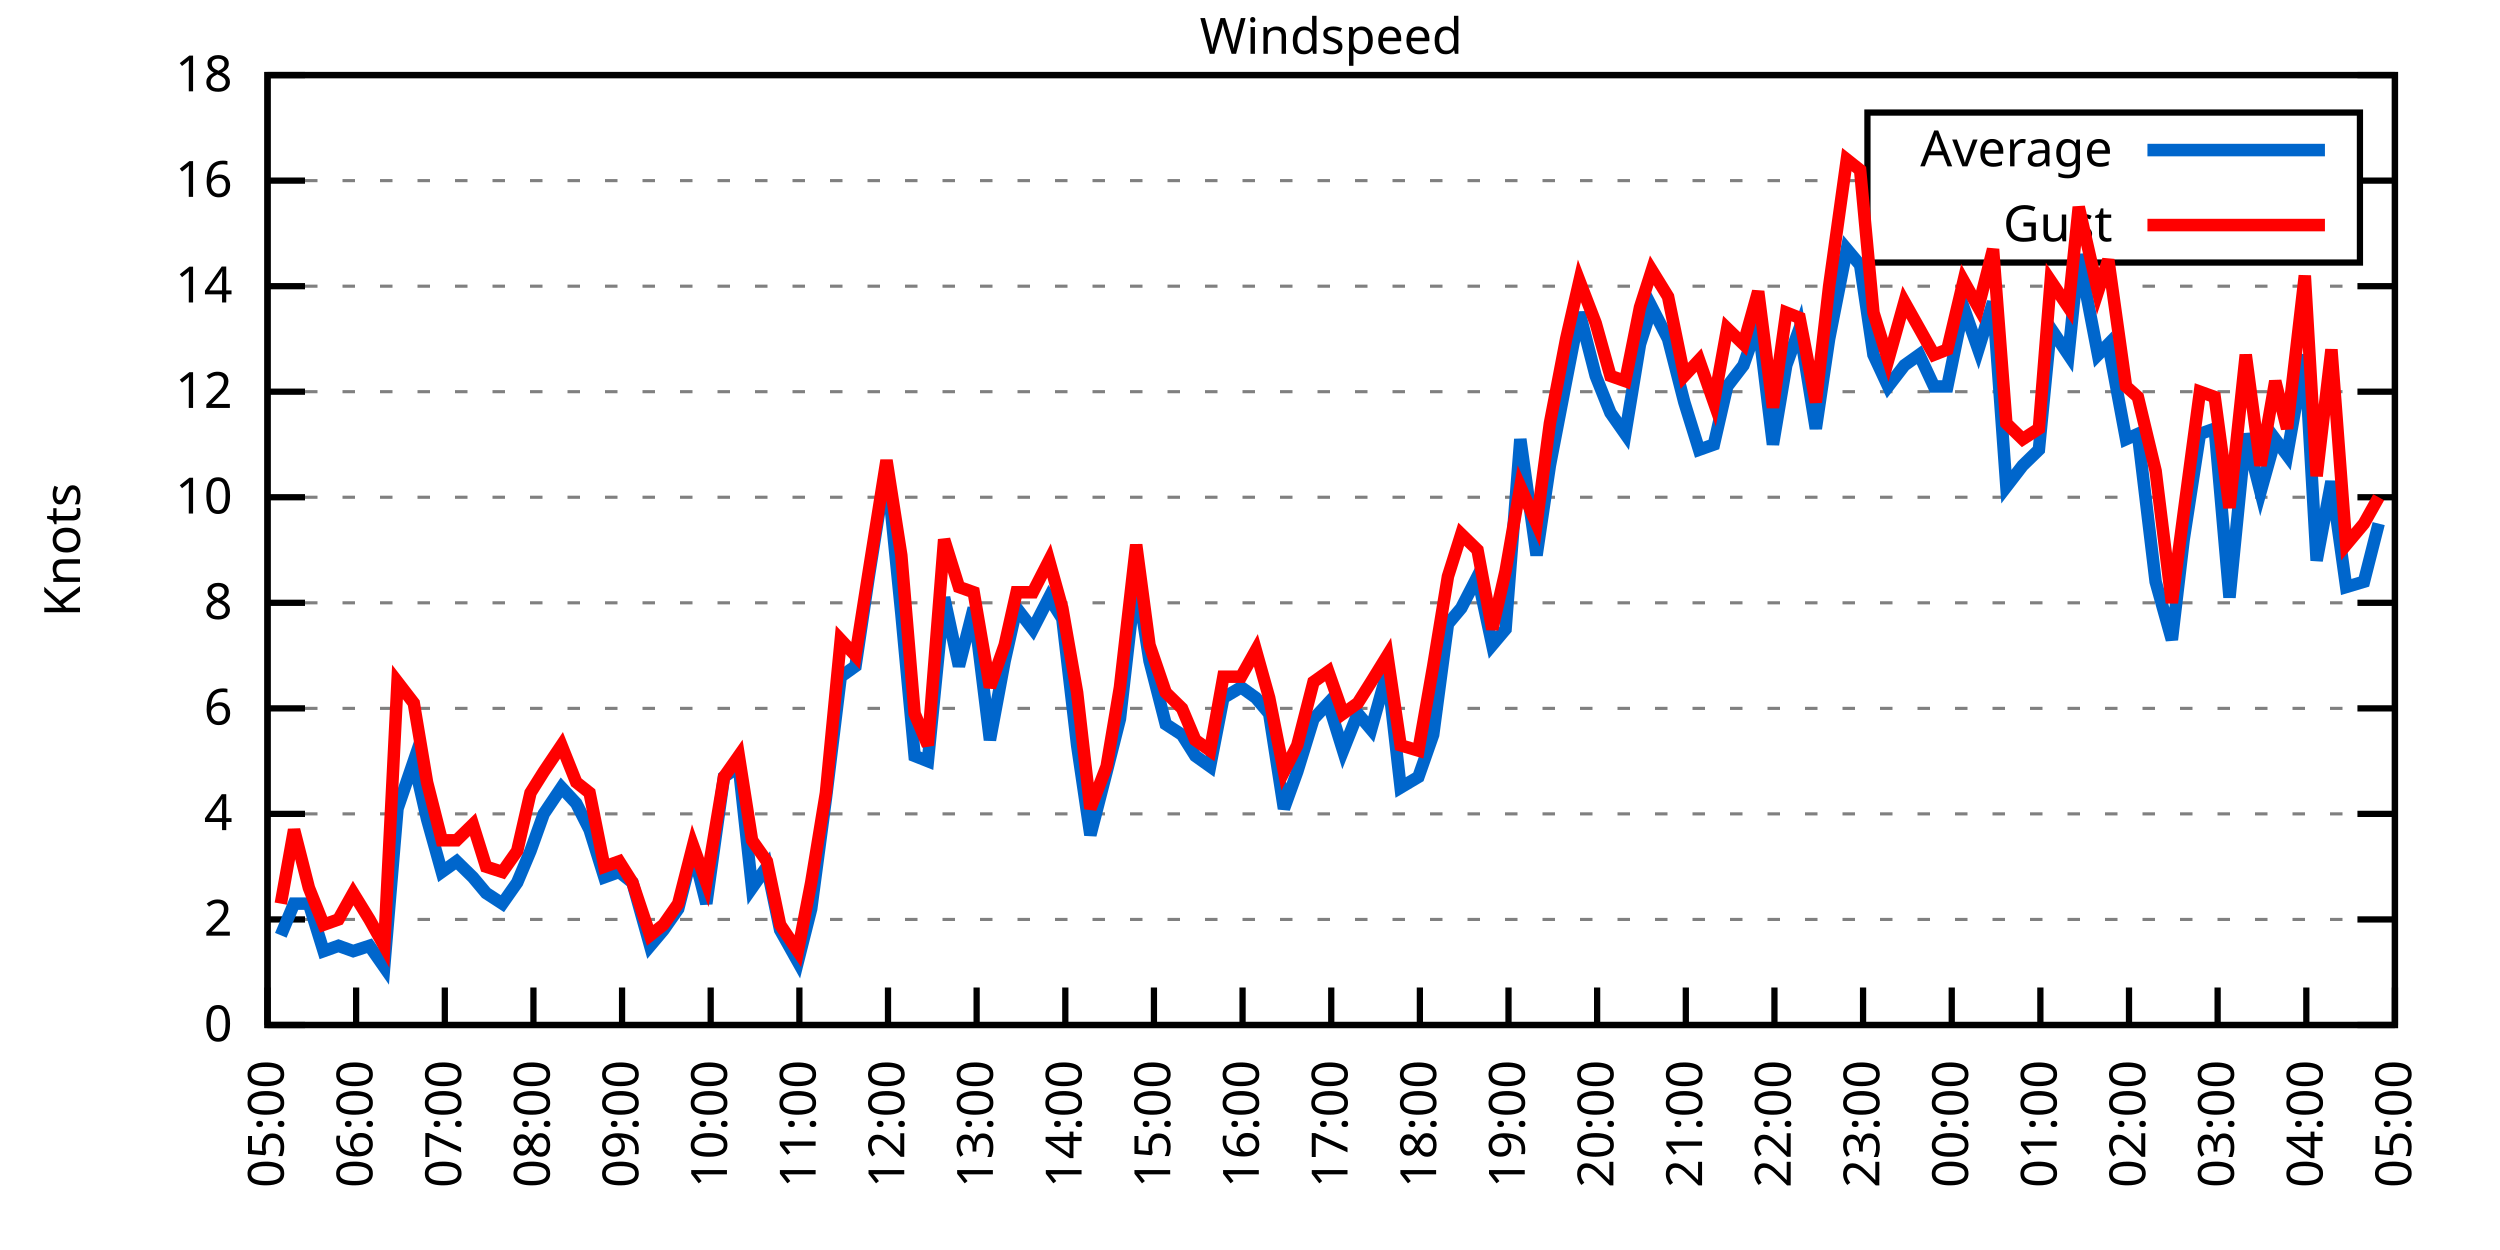
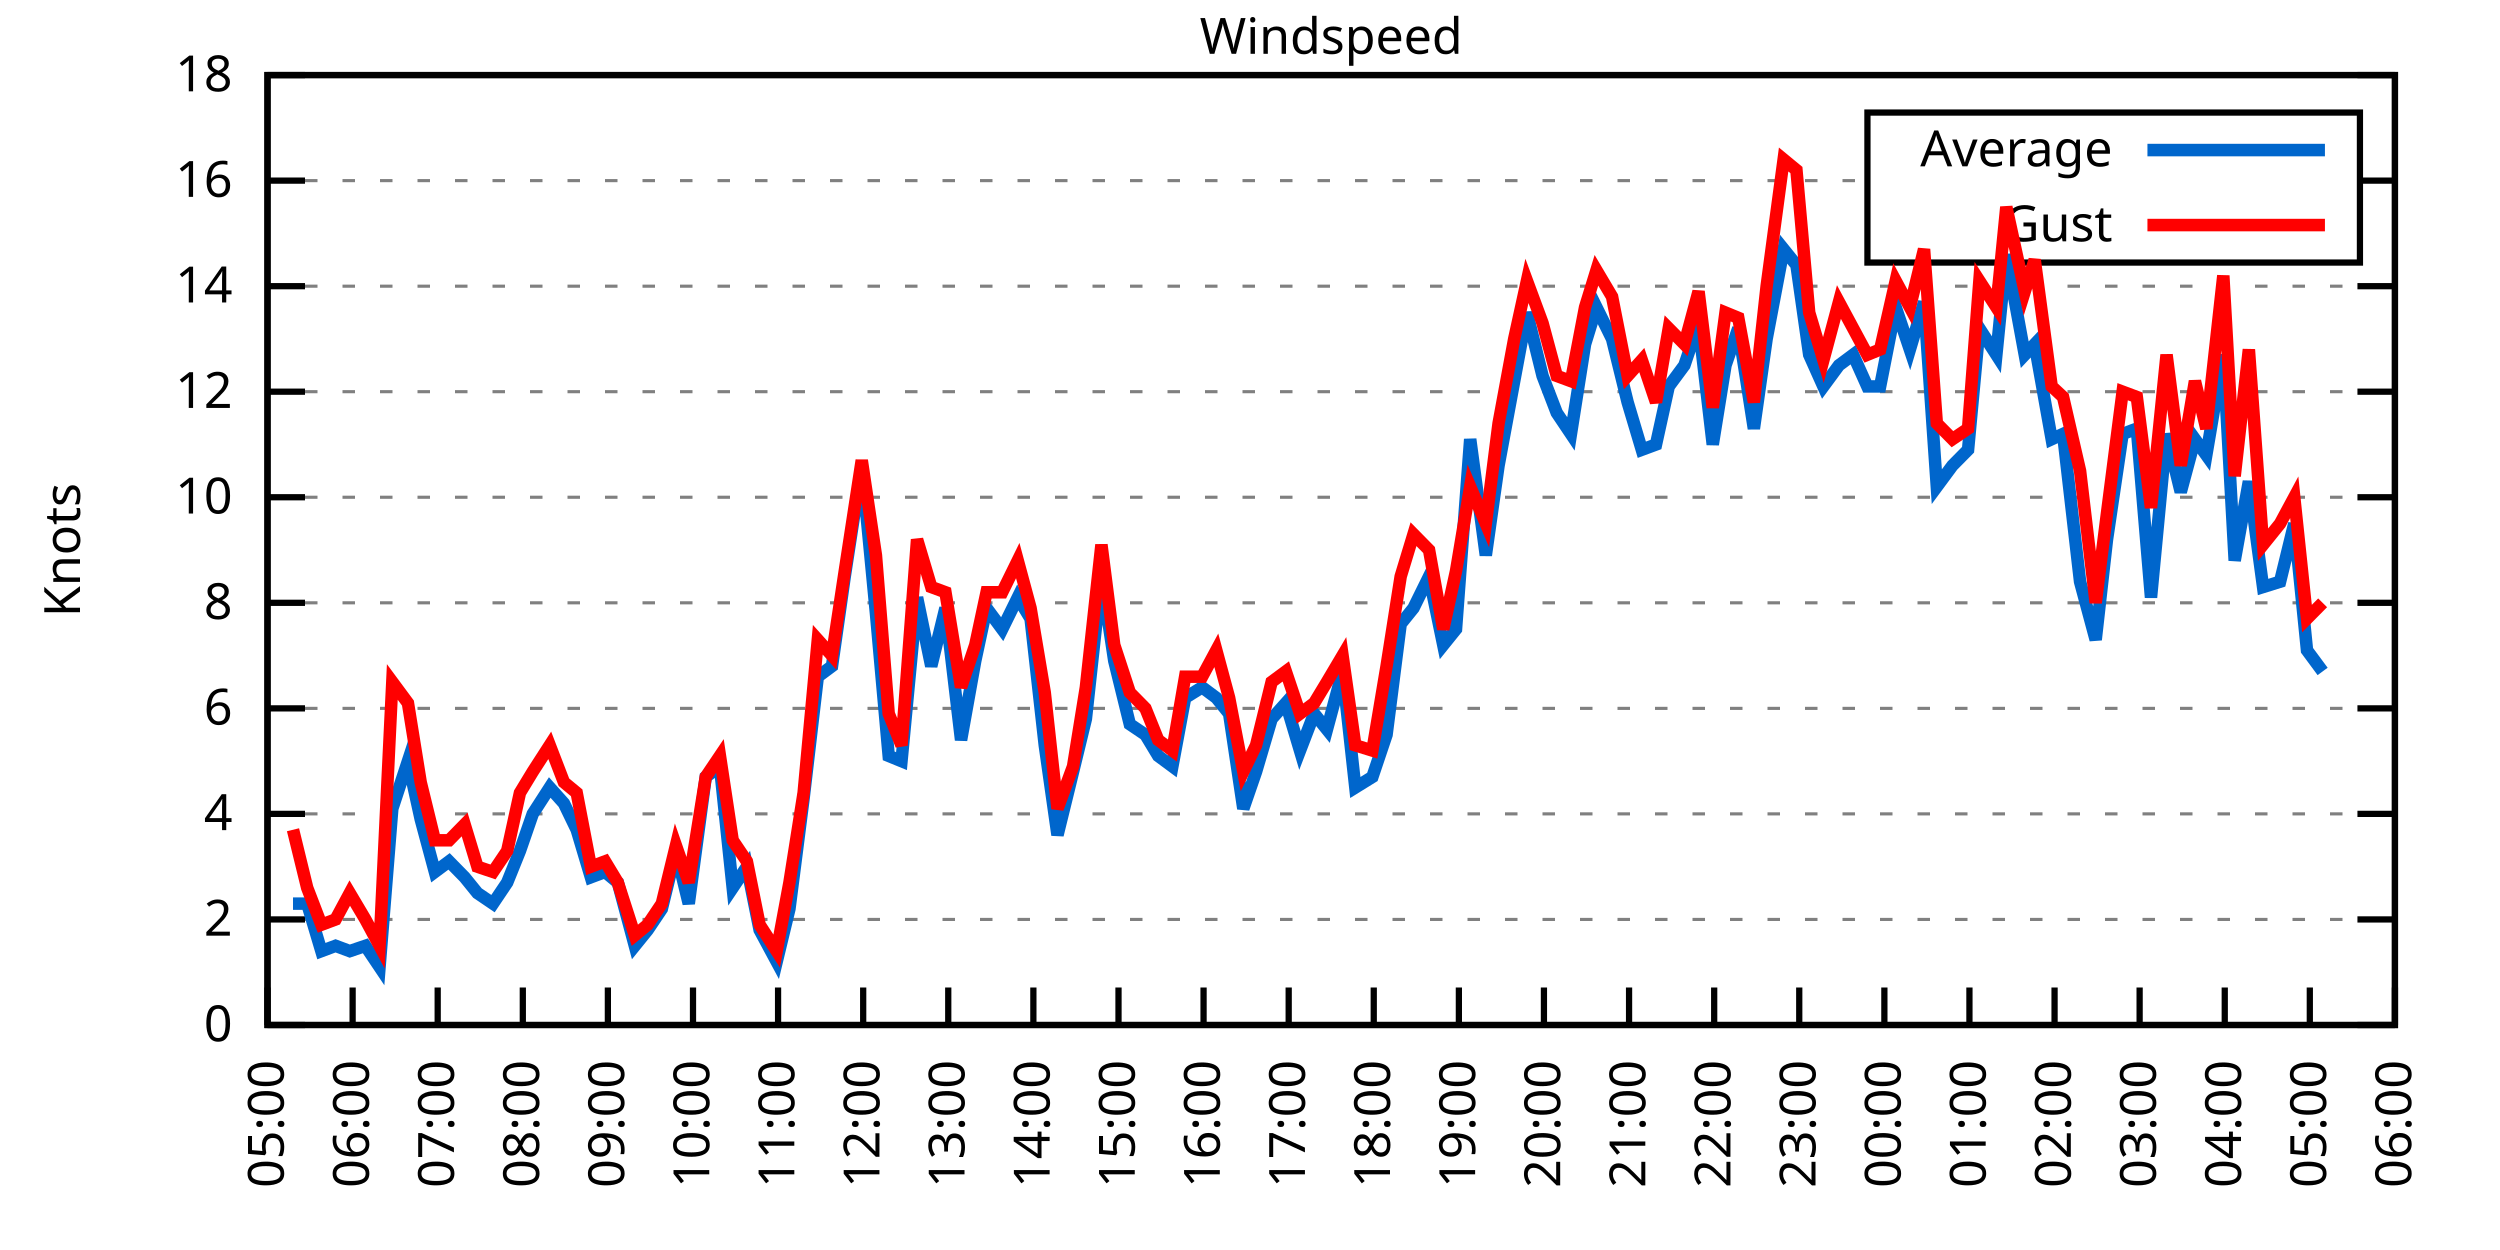
<svg xmlns="http://www.w3.org/2000/svg" xmlns:xlink="http://www.w3.org/1999/xlink" width="400" height="200" viewBox="0 0 400 200">
  <g id="gnuplot_canvas">
    <rect x="0" y="0" width="400" height="200" fill="none" />
    <defs>
      <circle id="gpDot" r="0.5" stroke-width="0.5" stroke="currentColor" />
      <path id="gpPt0" stroke-width="0.333" stroke="currentColor" d="M-1,0 h2 M0,-1 v2" />
      <path id="gpPt1" stroke-width="0.333" stroke="currentColor" d="M-1,-1 L1,1 M1,-1 L-1,1" />
      <path id="gpPt2" stroke-width="0.333" stroke="currentColor" d="M-1,0 L1,0 M0,-1 L0,1 M-1,-1 L1,1 M-1,1 L1,-1" />
      <rect id="gpPt3" stroke-width="0.333" stroke="currentColor" x="-1" y="-1" width="2" height="2" />
      <rect id="gpPt4" stroke-width="0.333" stroke="currentColor" fill="currentColor" x="-1" y="-1" width="2" height="2" />
      <circle id="gpPt5" stroke-width="0.333" stroke="currentColor" cx="0" cy="0" r="1" />
      <use xlink:href="#gpPt5" id="gpPt6" fill="currentColor" stroke="none" />
      <path id="gpPt7" stroke-width="0.333" stroke="currentColor" d="M0,-1.33 L-1.33,0.67 L1.33,0.67 z" />
      <use xlink:href="#gpPt7" id="gpPt8" fill="currentColor" stroke="none" />
      <use xlink:href="#gpPt7" id="gpPt9" stroke="currentColor" transform="rotate(180)" />
      <use xlink:href="#gpPt9" id="gpPt10" fill="currentColor" stroke="none" />
      <use xlink:href="#gpPt3" id="gpPt11" stroke="currentColor" transform="rotate(45)" />
      <use xlink:href="#gpPt11" id="gpPt12" fill="currentColor" stroke="none" />
      <path id="gpPt13" stroke-width="0.333" stroke="currentColor" d="M0,1.330 L1.265,0.411 L0.782,-1.067 L-0.782,-1.076 L-1.265,0.411 z" />
      <use xlink:href="#gpPt13" id="gpPt14" fill="currentColor" stroke="none" />
      <filter id="textbox" filterUnits="objectBoundingBox" x="0" y="0" height="1" width="1">
        <feFlood flood-color="white" flood-opacity="1" result="bgnd" />
        <feComposite in="SourceGraphic" in2="bgnd" operator="atop" />
      </filter>
      <filter id="greybox" filterUnits="objectBoundingBox" x="0" y="0" height="1" width="1">
        <feFlood flood-color="lightgrey" flood-opacity="1" result="grey" />
        <feComposite in="SourceGraphic" in2="grey" operator="atop" />
      </filter>
    </defs>
    <g fill="none" color="white" stroke="currentColor" stroke-width="1.00" stroke-linecap="butt" stroke-linejoin="miter">
</g>
    <g fill="none" color="black" stroke="currentColor" stroke-width="1.00" stroke-linecap="butt" stroke-linejoin="miter">
      <g stroke="none" shape-rendering="crispEdges">
        <polygon fill="rgb(255, 255, 255)" points="42.80,164.00 383.18,164.00 383.18,12.02 42.80,12.02 " />
      </g>
    </g>
    <g fill="none" color="black" stroke="currentColor" stroke-width="1.00" stroke-linecap="butt" stroke-linejoin="miter">
</g>
    <g fill="none" color="black" stroke="black" stroke-width="0.50" stroke-linecap="butt" stroke-linejoin="miter">
</g>
    <g fill="none" color="gray" stroke="currentColor" stroke-width="0.50" stroke-linecap="butt" stroke-linejoin="miter">
      <path stroke="gray" stroke-dasharray="2,4" class="gridline" d="M42.80,164.00 L383.19,164.00  " />
    </g>
    <g fill="none" color="gray" stroke="gray" stroke-width="1.00" stroke-linecap="butt" stroke-linejoin="miter">
</g>
    <g fill="none" color="black" stroke="currentColor" stroke-width="1.00" stroke-linecap="butt" stroke-linejoin="miter">
      <path stroke="black" d="M42.80,164.00 L48.80,164.00 M383.19,164.00 L377.19,164.00  " />
      <g transform="translate(37.20,166.60)" stroke="none" fill="black" font-family="Sans" font-size="8.00" text-anchor="end">
        <text>
          <tspan font-family="Sans"> 0</tspan>
        </text>
      </g>
    </g>
    <g fill="none" color="black" stroke="currentColor" stroke-width="1.00" stroke-linecap="butt" stroke-linejoin="miter">
</g>
    <g fill="none" color="black" stroke="black" stroke-width="0.50" stroke-linecap="butt" stroke-linejoin="miter">
</g>
    <g fill="none" color="gray" stroke="currentColor" stroke-width="0.50" stroke-linecap="butt" stroke-linejoin="miter">
      <path stroke="gray" stroke-dasharray="2,4" class="gridline" d="M42.80,147.11 L383.19,147.11  " />
    </g>
    <g fill="none" color="gray" stroke="gray" stroke-width="1.00" stroke-linecap="butt" stroke-linejoin="miter">
</g>
    <g fill="none" color="black" stroke="currentColor" stroke-width="1.00" stroke-linecap="butt" stroke-linejoin="miter">
      <path stroke="black" d="M42.80,147.11 L48.80,147.11 M383.19,147.11 L377.19,147.11  " />
      <g transform="translate(37.20,149.71)" stroke="none" fill="black" font-family="Sans" font-size="8.00" text-anchor="end">
        <text>
          <tspan font-family="Sans"> 2</tspan>
        </text>
      </g>
    </g>
    <g fill="none" color="black" stroke="currentColor" stroke-width="1.00" stroke-linecap="butt" stroke-linejoin="miter">
</g>
    <g fill="none" color="black" stroke="black" stroke-width="0.50" stroke-linecap="butt" stroke-linejoin="miter">
</g>
    <g fill="none" color="gray" stroke="currentColor" stroke-width="0.50" stroke-linecap="butt" stroke-linejoin="miter">
      <path stroke="gray" stroke-dasharray="2,4" class="gridline" d="M42.80,130.22 L383.19,130.22  " />
    </g>
    <g fill="none" color="gray" stroke="gray" stroke-width="1.00" stroke-linecap="butt" stroke-linejoin="miter">
</g>
    <g fill="none" color="black" stroke="currentColor" stroke-width="1.00" stroke-linecap="butt" stroke-linejoin="miter">
      <path stroke="black" d="M42.80,130.22 L48.80,130.22 M383.19,130.22 L377.19,130.22  " />
      <g transform="translate(37.20,132.82)" stroke="none" fill="black" font-family="Sans" font-size="8.00" text-anchor="end">
        <text>
          <tspan font-family="Sans"> 4</tspan>
        </text>
      </g>
    </g>
    <g fill="none" color="black" stroke="currentColor" stroke-width="1.00" stroke-linecap="butt" stroke-linejoin="miter">
</g>
    <g fill="none" color="black" stroke="black" stroke-width="0.50" stroke-linecap="butt" stroke-linejoin="miter">
</g>
    <g fill="none" color="gray" stroke="currentColor" stroke-width="0.50" stroke-linecap="butt" stroke-linejoin="miter">
      <path stroke="gray" stroke-dasharray="2,4" class="gridline" d="M42.80,113.34 L383.19,113.34  " />
    </g>
    <g fill="none" color="gray" stroke="gray" stroke-width="1.00" stroke-linecap="butt" stroke-linejoin="miter">
</g>
    <g fill="none" color="black" stroke="currentColor" stroke-width="1.00" stroke-linecap="butt" stroke-linejoin="miter">
      <path stroke="black" d="M42.80,113.34 L48.80,113.34 M383.19,113.34 L377.19,113.34  " />
      <g transform="translate(37.20,115.94)" stroke="none" fill="black" font-family="Sans" font-size="8.00" text-anchor="end">
        <text>
          <tspan font-family="Sans"> 6</tspan>
        </text>
      </g>
    </g>
    <g fill="none" color="black" stroke="currentColor" stroke-width="1.00" stroke-linecap="butt" stroke-linejoin="miter">
</g>
    <g fill="none" color="black" stroke="black" stroke-width="0.50" stroke-linecap="butt" stroke-linejoin="miter">
</g>
    <g fill="none" color="gray" stroke="currentColor" stroke-width="0.50" stroke-linecap="butt" stroke-linejoin="miter">
      <path stroke="gray" stroke-dasharray="2,4" class="gridline" d="M42.80,96.45 L383.19,96.45  " />
    </g>
    <g fill="none" color="gray" stroke="gray" stroke-width="1.00" stroke-linecap="butt" stroke-linejoin="miter">
</g>
    <g fill="none" color="black" stroke="currentColor" stroke-width="1.00" stroke-linecap="butt" stroke-linejoin="miter">
      <path stroke="black" d="M42.80,96.45 L48.80,96.45 M383.19,96.45 L377.19,96.45  " />
      <g transform="translate(37.20,99.05)" stroke="none" fill="black" font-family="Sans" font-size="8.00" text-anchor="end">
        <text>
          <tspan font-family="Sans"> 8</tspan>
        </text>
      </g>
    </g>
    <g fill="none" color="black" stroke="currentColor" stroke-width="1.00" stroke-linecap="butt" stroke-linejoin="miter">
</g>
    <g fill="none" color="black" stroke="black" stroke-width="0.50" stroke-linecap="butt" stroke-linejoin="miter">
</g>
    <g fill="none" color="gray" stroke="currentColor" stroke-width="0.50" stroke-linecap="butt" stroke-linejoin="miter">
      <path stroke="gray" stroke-dasharray="2,4" class="gridline" d="M42.80,79.56 L383.19,79.56  " />
    </g>
    <g fill="none" color="gray" stroke="gray" stroke-width="1.00" stroke-linecap="butt" stroke-linejoin="miter">
</g>
    <g fill="none" color="black" stroke="currentColor" stroke-width="1.00" stroke-linecap="butt" stroke-linejoin="miter">
      <path stroke="black" d="M42.80,79.56 L48.80,79.56 M383.19,79.56 L377.19,79.56  " />
      <g transform="translate(37.20,82.16)" stroke="none" fill="black" font-family="Sans" font-size="8.00" text-anchor="end">
        <text>
          <tspan font-family="Sans"> 10</tspan>
        </text>
      </g>
    </g>
    <g fill="none" color="black" stroke="currentColor" stroke-width="1.00" stroke-linecap="butt" stroke-linejoin="miter">
</g>
    <g fill="none" color="black" stroke="black" stroke-width="0.50" stroke-linecap="butt" stroke-linejoin="miter">
</g>
    <g fill="none" color="gray" stroke="currentColor" stroke-width="0.50" stroke-linecap="butt" stroke-linejoin="miter">
      <path stroke="gray" stroke-dasharray="2,4" class="gridline" d="M42.80,62.67 L383.19,62.67  " />
    </g>
    <g fill="none" color="gray" stroke="gray" stroke-width="1.00" stroke-linecap="butt" stroke-linejoin="miter">
</g>
    <g fill="none" color="black" stroke="currentColor" stroke-width="1.00" stroke-linecap="butt" stroke-linejoin="miter">
      <path stroke="black" d="M42.80,62.67 L48.80,62.67 M383.19,62.67 L377.19,62.67  " />
      <g transform="translate(37.20,65.27)" stroke="none" fill="black" font-family="Sans" font-size="8.00" text-anchor="end">
        <text>
          <tspan font-family="Sans"> 12</tspan>
        </text>
      </g>
    </g>
    <g fill="none" color="black" stroke="currentColor" stroke-width="1.00" stroke-linecap="butt" stroke-linejoin="miter">
</g>
    <g fill="none" color="black" stroke="black" stroke-width="0.50" stroke-linecap="butt" stroke-linejoin="miter">
</g>
    <g fill="none" color="gray" stroke="currentColor" stroke-width="0.50" stroke-linecap="butt" stroke-linejoin="miter">
      <path stroke="gray" stroke-dasharray="2,4" class="gridline" d="M42.80,45.79 L383.19,45.79  " />
    </g>
    <g fill="none" color="gray" stroke="gray" stroke-width="1.00" stroke-linecap="butt" stroke-linejoin="miter">
</g>
    <g fill="none" color="black" stroke="currentColor" stroke-width="1.00" stroke-linecap="butt" stroke-linejoin="miter">
      <path stroke="black" d="M42.80,45.79 L48.80,45.79 M383.19,45.79 L377.19,45.79  " />
      <g transform="translate(37.20,48.39)" stroke="none" fill="black" font-family="Sans" font-size="8.00" text-anchor="end">
        <text>
          <tspan font-family="Sans"> 14</tspan>
        </text>
      </g>
    </g>
    <g fill="none" color="black" stroke="currentColor" stroke-width="1.00" stroke-linecap="butt" stroke-linejoin="miter">
</g>
    <g fill="none" color="black" stroke="black" stroke-width="0.50" stroke-linecap="butt" stroke-linejoin="miter">
</g>
    <g fill="none" color="gray" stroke="currentColor" stroke-width="0.50" stroke-linecap="butt" stroke-linejoin="miter">
      <path stroke="gray" stroke-dasharray="2,4" class="gridline" d="M42.80,28.90 L298.79,28.90 M377.59,28.90 L383.19,28.90  " />
    </g>
    <g fill="none" color="gray" stroke="gray" stroke-width="1.00" stroke-linecap="butt" stroke-linejoin="miter">
</g>
    <g fill="none" color="black" stroke="currentColor" stroke-width="1.00" stroke-linecap="butt" stroke-linejoin="miter">
      <path stroke="black" d="M42.80,28.90 L48.80,28.90 M383.19,28.90 L377.19,28.90  " />
      <g transform="translate(37.20,31.50)" stroke="none" fill="black" font-family="Sans" font-size="8.00" text-anchor="end">
        <text>
          <tspan font-family="Sans"> 16</tspan>
        </text>
      </g>
    </g>
    <g fill="none" color="black" stroke="currentColor" stroke-width="1.00" stroke-linecap="butt" stroke-linejoin="miter">
</g>
    <g fill="none" color="black" stroke="black" stroke-width="0.50" stroke-linecap="butt" stroke-linejoin="miter">
</g>
    <g fill="none" color="gray" stroke="currentColor" stroke-width="0.50" stroke-linecap="butt" stroke-linejoin="miter">
      <path stroke="gray" stroke-dasharray="2,4" class="gridline" d="M42.80,12.01 L383.19,12.01  " />
    </g>
    <g fill="none" color="gray" stroke="gray" stroke-width="1.00" stroke-linecap="butt" stroke-linejoin="miter">
</g>
    <g fill="none" color="black" stroke="currentColor" stroke-width="1.00" stroke-linecap="butt" stroke-linejoin="miter">
      <path stroke="black" d="M42.80,12.01 L48.80,12.01 M383.19,12.01 L377.19,12.01  " />
      <g transform="translate(37.20,14.61)" stroke="none" fill="black" font-family="Sans" font-size="8.00" text-anchor="end">
        <text>
          <tspan font-family="Sans"> 18</tspan>
        </text>
      </g>
    </g>
    <g fill="none" color="black" stroke="currentColor" stroke-width="1.00" stroke-linecap="butt" stroke-linejoin="miter">
      <path stroke="black" d="M42.80,164.00 L42.80,158.00  " />
      <g transform="translate(45.40,169.60) rotate(270.00)" stroke="none" fill="black" font-family="Sans" font-size="8.00" text-anchor="end">
        <text>
          <tspan font-family="Sans">05:00</tspan>
        </text>
      </g>
    </g>
    <g fill="none" color="black" stroke="currentColor" stroke-width="1.00" stroke-linecap="butt" stroke-linejoin="miter">
-       <path stroke="black" d="M56.98,164.00 L56.98,158.00  " />
-       <g transform="translate(59.58,169.60) rotate(270.00)" stroke="none" fill="black" font-family="Sans" font-size="8.00" text-anchor="end">
+       <path stroke="black" d="M56.42,164.00 L56.42,158.00  " />
+       <g transform="translate(59.02,169.60) rotate(270.00)" stroke="none" fill="black" font-family="Sans" font-size="8.00" text-anchor="end">
        <text>
          <tspan font-family="Sans">06:00</tspan>
        </text>
      </g>
    </g>
    <g fill="none" color="black" stroke="currentColor" stroke-width="1.00" stroke-linecap="butt" stroke-linejoin="miter">
-       <path stroke="black" d="M71.17,164.00 L71.17,158.00  " />
-       <g transform="translate(73.77,169.60) rotate(270.00)" stroke="none" fill="black" font-family="Sans" font-size="8.00" text-anchor="end">
+       <path stroke="black" d="M70.03,164.00 L70.03,158.00  " />
+       <g transform="translate(72.63,169.60) rotate(270.00)" stroke="none" fill="black" font-family="Sans" font-size="8.00" text-anchor="end">
        <text>
          <tspan font-family="Sans">07:00</tspan>
        </text>
      </g>
    </g>
    <g fill="none" color="black" stroke="currentColor" stroke-width="1.00" stroke-linecap="butt" stroke-linejoin="miter">
-       <path stroke="black" d="M85.35,164.00 L85.35,158.00  " />
-       <g transform="translate(87.95,169.60) rotate(270.00)" stroke="none" fill="black" font-family="Sans" font-size="8.00" text-anchor="end">
+       <path stroke="black" d="M83.65,164.00 L83.65,158.00  " />
+       <g transform="translate(86.25,169.60) rotate(270.00)" stroke="none" fill="black" font-family="Sans" font-size="8.00" text-anchor="end">
        <text>
          <tspan font-family="Sans">08:00</tspan>
        </text>
      </g>
    </g>
    <g fill="none" color="black" stroke="currentColor" stroke-width="1.00" stroke-linecap="butt" stroke-linejoin="miter">
-       <path stroke="black" d="M99.53,164.00 L99.53,158.00  " />
-       <g transform="translate(102.13,169.60) rotate(270.00)" stroke="none" fill="black" font-family="Sans" font-size="8.00" text-anchor="end">
+       <path stroke="black" d="M97.26,164.00 L97.26,158.00  " />
+       <g transform="translate(99.86,169.60) rotate(270.00)" stroke="none" fill="black" font-family="Sans" font-size="8.00" text-anchor="end">
        <text>
          <tspan font-family="Sans">09:00</tspan>
        </text>
      </g>
    </g>
    <g fill="none" color="black" stroke="currentColor" stroke-width="1.00" stroke-linecap="butt" stroke-linejoin="miter">
-       <path stroke="black" d="M113.71,164.00 L113.71,158.00  " />
-       <g transform="translate(116.31,169.60) rotate(270.00)" stroke="none" fill="black" font-family="Sans" font-size="8.00" text-anchor="end">
+       <path stroke="black" d="M110.88,164.00 L110.88,158.00  " />
+       <g transform="translate(113.48,169.60) rotate(270.00)" stroke="none" fill="black" font-family="Sans" font-size="8.00" text-anchor="end">
        <text>
          <tspan font-family="Sans">10:00</tspan>
        </text>
      </g>
    </g>
    <g fill="none" color="black" stroke="currentColor" stroke-width="1.00" stroke-linecap="butt" stroke-linejoin="miter">
-       <path stroke="black" d="M127.90,164.00 L127.90,158.00  " />
-       <g transform="translate(130.50,169.60) rotate(270.00)" stroke="none" fill="black" font-family="Sans" font-size="8.00" text-anchor="end">
+       <path stroke="black" d="M124.49,164.00 L124.49,158.00  " />
+       <g transform="translate(127.09,169.60) rotate(270.00)" stroke="none" fill="black" font-family="Sans" font-size="8.00" text-anchor="end">
        <text>
          <tspan font-family="Sans">11:00</tspan>
        </text>
      </g>
    </g>
    <g fill="none" color="black" stroke="currentColor" stroke-width="1.00" stroke-linecap="butt" stroke-linejoin="miter">
-       <path stroke="black" d="M142.08,164.00 L142.08,158.00  " />
-       <g transform="translate(144.68,169.60) rotate(270.00)" stroke="none" fill="black" font-family="Sans" font-size="8.00" text-anchor="end">
+       <path stroke="black" d="M138.11,164.00 L138.11,158.00  " />
+       <g transform="translate(140.71,169.60) rotate(270.00)" stroke="none" fill="black" font-family="Sans" font-size="8.00" text-anchor="end">
        <text>
          <tspan font-family="Sans">12:00</tspan>
        </text>
      </g>
    </g>
    <g fill="none" color="black" stroke="currentColor" stroke-width="1.00" stroke-linecap="butt" stroke-linejoin="miter">
-       <path stroke="black" d="M156.26,164.00 L156.26,158.00  " />
-       <g transform="translate(158.86,169.60) rotate(270.00)" stroke="none" fill="black" font-family="Sans" font-size="8.00" text-anchor="end">
+       <path stroke="black" d="M151.72,164.00 L151.72,158.00  " />
+       <g transform="translate(154.32,169.60) rotate(270.00)" stroke="none" fill="black" font-family="Sans" font-size="8.00" text-anchor="end">
        <text>
          <tspan font-family="Sans">13:00</tspan>
        </text>
      </g>
    </g>
    <g fill="none" color="black" stroke="currentColor" stroke-width="1.00" stroke-linecap="butt" stroke-linejoin="miter">
-       <path stroke="black" d="M170.45,164.00 L170.45,158.00  " />
-       <g transform="translate(173.05,169.60) rotate(270.00)" stroke="none" fill="black" font-family="Sans" font-size="8.00" text-anchor="end">
+       <path stroke="black" d="M165.34,164.00 L165.34,158.00  " />
+       <g transform="translate(167.94,169.60) rotate(270.00)" stroke="none" fill="black" font-family="Sans" font-size="8.00" text-anchor="end">
        <text>
          <tspan font-family="Sans">14:00</tspan>
        </text>
      </g>
    </g>
    <g fill="none" color="black" stroke="currentColor" stroke-width="1.00" stroke-linecap="butt" stroke-linejoin="miter">
-       <path stroke="black" d="M184.63,164.00 L184.63,158.00  " />
-       <g transform="translate(187.23,169.60) rotate(270.00)" stroke="none" fill="black" font-family="Sans" font-size="8.00" text-anchor="end">
+       <path stroke="black" d="M178.96,164.00 L178.96,158.00  " />
+       <g transform="translate(181.56,169.60) rotate(270.00)" stroke="none" fill="black" font-family="Sans" font-size="8.00" text-anchor="end">
        <text>
          <tspan font-family="Sans">15:00</tspan>
        </text>
      </g>
    </g>
    <g fill="none" color="black" stroke="currentColor" stroke-width="1.00" stroke-linecap="butt" stroke-linejoin="miter">
-       <path stroke="black" d="M198.81,164.00 L198.81,158.00  " />
-       <g transform="translate(201.41,169.60) rotate(270.00)" stroke="none" fill="black" font-family="Sans" font-size="8.00" text-anchor="end">
+       <path stroke="black" d="M192.57,164.00 L192.57,158.00  " />
+       <g transform="translate(195.17,169.60) rotate(270.00)" stroke="none" fill="black" font-family="Sans" font-size="8.00" text-anchor="end">
        <text>
          <tspan font-family="Sans">16:00</tspan>
        </text>
      </g>
    </g>
    <g fill="none" color="black" stroke="currentColor" stroke-width="1.00" stroke-linecap="butt" stroke-linejoin="miter">
-       <path stroke="black" d="M213.00,164.00 L213.00,158.00  " />
-       <g transform="translate(215.60,169.60) rotate(270.00)" stroke="none" fill="black" font-family="Sans" font-size="8.00" text-anchor="end">
+       <path stroke="black" d="M206.19,164.00 L206.19,158.00  " />
+       <g transform="translate(208.79,169.60) rotate(270.00)" stroke="none" fill="black" font-family="Sans" font-size="8.00" text-anchor="end">
        <text>
          <tspan font-family="Sans">17:00</tspan>
        </text>
      </g>
    </g>
    <g fill="none" color="black" stroke="currentColor" stroke-width="1.00" stroke-linecap="butt" stroke-linejoin="miter">
-       <path stroke="black" d="M227.18,164.00 L227.18,158.00  " />
-       <g transform="translate(229.78,169.60) rotate(270.00)" stroke="none" fill="black" font-family="Sans" font-size="8.00" text-anchor="end">
+       <path stroke="black" d="M219.80,164.00 L219.80,158.00  " />
+       <g transform="translate(222.40,169.60) rotate(270.00)" stroke="none" fill="black" font-family="Sans" font-size="8.00" text-anchor="end">
        <text>
          <tspan font-family="Sans">18:00</tspan>
        </text>
      </g>
    </g>
    <g fill="none" color="black" stroke="currentColor" stroke-width="1.00" stroke-linecap="butt" stroke-linejoin="miter">
-       <path stroke="black" d="M241.36,164.00 L241.36,158.00  " />
-       <g transform="translate(243.96,169.60) rotate(270.00)" stroke="none" fill="black" font-family="Sans" font-size="8.00" text-anchor="end">
+       <path stroke="black" d="M233.42,164.00 L233.42,158.00  " />
+       <g transform="translate(236.02,169.60) rotate(270.00)" stroke="none" fill="black" font-family="Sans" font-size="8.00" text-anchor="end">
        <text>
          <tspan font-family="Sans">19:00</tspan>
        </text>
      </g>
    </g>
    <g fill="none" color="black" stroke="currentColor" stroke-width="1.00" stroke-linecap="butt" stroke-linejoin="miter">
-       <path stroke="black" d="M255.54,164.00 L255.54,158.00  " />
-       <g transform="translate(258.14,169.60) rotate(270.00)" stroke="none" fill="black" font-family="Sans" font-size="8.00" text-anchor="end">
+       <path stroke="black" d="M247.03,164.00 L247.03,158.00  " />
+       <g transform="translate(249.63,169.60) rotate(270.00)" stroke="none" fill="black" font-family="Sans" font-size="8.00" text-anchor="end">
        <text>
          <tspan font-family="Sans">20:00</tspan>
        </text>
      </g>
    </g>
    <g fill="none" color="black" stroke="currentColor" stroke-width="1.00" stroke-linecap="butt" stroke-linejoin="miter">
-       <path stroke="black" d="M269.73,164.00 L269.73,158.00  " />
-       <g transform="translate(272.33,169.60) rotate(270.00)" stroke="none" fill="black" font-family="Sans" font-size="8.00" text-anchor="end">
+       <path stroke="black" d="M260.65,164.00 L260.65,158.00  " />
+       <g transform="translate(263.25,169.60) rotate(270.00)" stroke="none" fill="black" font-family="Sans" font-size="8.00" text-anchor="end">
        <text>
          <tspan font-family="Sans">21:00</tspan>
        </text>
      </g>
    </g>
    <g fill="none" color="black" stroke="currentColor" stroke-width="1.00" stroke-linecap="butt" stroke-linejoin="miter">
-       <path stroke="black" d="M283.91,164.00 L283.91,158.00  " />
-       <g transform="translate(286.51,169.60) rotate(270.00)" stroke="none" fill="black" font-family="Sans" font-size="8.00" text-anchor="end">
+       <path stroke="black" d="M274.27,164.00 L274.27,158.00  " />
+       <g transform="translate(276.87,169.60) rotate(270.00)" stroke="none" fill="black" font-family="Sans" font-size="8.00" text-anchor="end">
        <text>
          <tspan font-family="Sans">22:00</tspan>
        </text>
      </g>
    </g>
    <g fill="none" color="black" stroke="currentColor" stroke-width="1.00" stroke-linecap="butt" stroke-linejoin="miter">
-       <path stroke="black" d="M298.09,164.00 L298.09,158.00  " />
-       <g transform="translate(300.69,169.60) rotate(270.00)" stroke="none" fill="black" font-family="Sans" font-size="8.00" text-anchor="end">
+       <path stroke="black" d="M287.88,164.00 L287.88,158.00  " />
+       <g transform="translate(290.48,169.60) rotate(270.00)" stroke="none" fill="black" font-family="Sans" font-size="8.00" text-anchor="end">
        <text>
          <tspan font-family="Sans">23:00</tspan>
        </text>
      </g>
    </g>
    <g fill="none" color="black" stroke="currentColor" stroke-width="1.00" stroke-linecap="butt" stroke-linejoin="miter">
-       <path stroke="black" d="M312.28,164.00 L312.28,158.00  " />
-       <g transform="translate(314.88,169.60) rotate(270.00)" stroke="none" fill="black" font-family="Sans" font-size="8.00" text-anchor="end">
+       <path stroke="black" d="M301.50,164.00 L301.50,158.00  " />
+       <g transform="translate(304.10,169.60) rotate(270.00)" stroke="none" fill="black" font-family="Sans" font-size="8.00" text-anchor="end">
        <text>
          <tspan font-family="Sans">00:00</tspan>
        </text>
      </g>
    </g>
    <g fill="none" color="black" stroke="currentColor" stroke-width="1.00" stroke-linecap="butt" stroke-linejoin="miter">
-       <path stroke="black" d="M326.46,164.00 L326.46,158.00  " />
-       <g transform="translate(329.06,169.60) rotate(270.00)" stroke="none" fill="black" font-family="Sans" font-size="8.00" text-anchor="end">
+       <path stroke="black" d="M315.11,164.00 L315.11,158.00  " />
+       <g transform="translate(317.71,169.60) rotate(270.00)" stroke="none" fill="black" font-family="Sans" font-size="8.00" text-anchor="end">
        <text>
          <tspan font-family="Sans">01:00</tspan>
        </text>
      </g>
    </g>
    <g fill="none" color="black" stroke="currentColor" stroke-width="1.00" stroke-linecap="butt" stroke-linejoin="miter">
-       <path stroke="black" d="M340.64,164.00 L340.64,158.00  " />
-       <g transform="translate(343.24,169.60) rotate(270.00)" stroke="none" fill="black" font-family="Sans" font-size="8.00" text-anchor="end">
+       <path stroke="black" d="M328.73,164.00 L328.73,158.00  " />
+       <g transform="translate(331.33,169.60) rotate(270.00)" stroke="none" fill="black" font-family="Sans" font-size="8.00" text-anchor="end">
        <text>
          <tspan font-family="Sans">02:00</tspan>
        </text>
      </g>
    </g>
    <g fill="none" color="black" stroke="currentColor" stroke-width="1.00" stroke-linecap="butt" stroke-linejoin="miter">
-       <path stroke="black" d="M354.82,164.00 L354.82,158.00  " />
-       <g transform="translate(357.42,169.60) rotate(270.00)" stroke="none" fill="black" font-family="Sans" font-size="8.00" text-anchor="end">
+       <path stroke="black" d="M342.34,164.00 L342.34,158.00  " />
+       <g transform="translate(344.94,169.60) rotate(270.00)" stroke="none" fill="black" font-family="Sans" font-size="8.00" text-anchor="end">
        <text>
          <tspan font-family="Sans">03:00</tspan>
        </text>
      </g>
    </g>
    <g fill="none" color="black" stroke="currentColor" stroke-width="1.00" stroke-linecap="butt" stroke-linejoin="miter">
-       <path stroke="black" d="M369.01,164.00 L369.01,158.00  " />
-       <g transform="translate(371.61,169.60) rotate(270.00)" stroke="none" fill="black" font-family="Sans" font-size="8.00" text-anchor="end">
+       <path stroke="black" d="M355.96,164.00 L355.96,158.00  " />
+       <g transform="translate(358.56,169.60) rotate(270.00)" stroke="none" fill="black" font-family="Sans" font-size="8.00" text-anchor="end">
        <text>
          <tspan font-family="Sans">04:00</tspan>
+         </text>
+       </g>
+     </g>
+     <g fill="none" color="black" stroke="currentColor" stroke-width="1.00" stroke-linecap="butt" stroke-linejoin="miter">
+       <path stroke="black" d="M369.57,164.00 L369.57,158.00  " />
+       <g transform="translate(372.17,169.60) rotate(270.00)" stroke="none" fill="black" font-family="Sans" font-size="8.00" text-anchor="end">
+         <text>
+           <tspan font-family="Sans">05:00</tspan>
        </text>
      </g>
    </g>
    <g fill="none" color="black" stroke="currentColor" stroke-width="1.00" stroke-linecap="butt" stroke-linejoin="miter">
      <path stroke="black" d="M383.19,164.00 L383.19,158.00  " />
      <g transform="translate(385.79,169.60) rotate(270.00)" stroke="none" fill="black" font-family="Sans" font-size="8.00" text-anchor="end">
        <text>
-           <tspan font-family="Sans">05:00</tspan>
+           <tspan font-family="Sans">06:00</tspan>
        </text>
      </g>
    </g>
    <g fill="none" color="black" stroke="currentColor" stroke-width="1.00" stroke-linecap="butt" stroke-linejoin="miter">
</g>
    <g fill="none" color="black" stroke="currentColor" stroke-width="1.00" stroke-linecap="butt" stroke-linejoin="miter">
      <path stroke="black" d="M42.80,12.01 L42.80,164.00 L383.19,164.00 L383.19,12.01 L42.80,12.01 Z  " />
    </g>
    <g fill="none" color="black" stroke="currentColor" stroke-width="1.00" stroke-linecap="butt" stroke-linejoin="miter">
</g>
    <g fill="none" color="black" stroke="currentColor" stroke-width="1.00" stroke-linecap="butt" stroke-linejoin="miter">
      <path stroke="black" d="M298.79,42.01 L298.79,18.01 L377.59,18.01 L377.59,42.01 L298.79,42.01 Z  " />
    </g>
    <g id="Windspeed_plot_1">
      <g fill="none" color="white" stroke="black" stroke-width="2.00" stroke-linecap="butt" stroke-linejoin="miter">
</g>
      <g fill="none" color="black" stroke="currentColor" stroke-width="2.00" stroke-linecap="butt" stroke-linejoin="miter">
        <g transform="translate(337.99,26.61)" stroke="none" fill="black" font-family="Sans" font-size="8.00" text-anchor="end">
          <text>
            <tspan font-family="Sans">Average</tspan>
          </text>
        </g>
      </g>
      <g fill="none" color="black" stroke="currentColor" stroke-width="2.00" stroke-linecap="butt" stroke-linejoin="miter">
-         <path stroke="rgb(  0, 102, 204)" d="M343.59,24.01 L371.99,24.01 M44.93,149.65 L47.05,144.58 L49.42,144.58 L51.78,152.18 L54.15,151.33 L56.51,152.18   L59.11,151.33 L61.47,154.71 L63.60,129.38 L66.20,121.78 L68.33,131.07 L70.69,139.51 L73.06,137.82 L75.66,140.36   L77.78,142.89 L80.38,144.58 L82.75,141.20 L84.88,136.14 L87.00,130.22 L89.84,126.00 L92.20,128.54 L94.33,132.76   L96.70,140.36 L99.06,139.51 L101.19,141.20 L104.02,151.33 L106.15,148.80 L108.51,145.42 L110.88,136.14 L113.01,144.58   L115.84,124.31 L118.21,122.62 L120.33,142.05 L122.70,138.67 L124.82,148.80 L127.66,153.87 L129.79,145.42 L132.15,127.69   L134.52,108.27 L136.88,106.58 L139.01,92.23 L141.84,74.49 L144.21,98.14 L146.34,120.94 L148.46,121.78 L151.06,95.60   L153.43,106.58 L155.79,97.29 L158.39,118.40 L160.75,105.74 L162.65,97.29 L165.25,100.67 L167.85,95.60 L169.97,98.98   L172.34,119.25 L174.46,133.60 L177.06,123.47 L179.19,115.03 L181.79,92.23 L183.92,105.74 L186.52,115.87 L189.12,117.56   L191.25,120.94 L193.61,122.62 L195.74,111.65 L198.58,109.96 L200.94,111.65 L203.07,114.18 L205.43,129.38 L207.56,123.47   L210.16,115.03 L212.52,112.49 L214.89,120.09 L217.25,114.18 L219.38,116.71 L221.98,107.43 L224.10,126.00 L226.94,124.31   L229.31,117.56 L231.67,99.83 L233.80,97.29 L236.40,92.23 L238.76,103.20 L240.89,100.67 L243.25,70.27 L245.85,88.85   L247.98,74.49 L250.58,60.98 L252.71,50.01 L255.31,60.14 L257.67,66.05 L260.04,69.43 L262.40,55.07 L264.29,49.16   L266.89,54.23 L269.49,64.36 L271.85,71.96 L274.22,71.12 L276.35,61.83 L278.95,58.45 L281.31,51.70 L283.67,71.12   L285.80,58.45 L287.93,52.54 L290.53,68.58 L292.66,54.23 L295.49,39.87 L297.62,42.41 L299.75,56.76 L302.11,61.83   L304.71,58.45 L307.08,56.76 L309.44,61.83 L311.57,61.83 L314.17,49.16 L316.53,55.92 L318.89,48.32 L321.02,77.87   L323.62,74.49 L326.22,71.96 L328.11,52.54 L330.95,56.76 L332.60,40.72 L335.68,56.76 L337.33,55.07 L340.17,70.27   L342.06,69.43 L344.90,93.07 L347.50,102.36 L349.39,86.32 L351.99,69.43 L354.35,68.58 L356.72,95.60 L359.32,69.43   L361.68,78.72 L364.04,70.27 L365.93,72.81 L368.77,56.76 L370.66,89.69 L373.03,77.03 L375.39,93.92 L378.23,93.07   L380.59,83.78  " />
+         <path stroke="rgb(  0, 102, 204)" d="M343.59,24.01 L371.99,24.01 M46.88,144.58 L49.15,144.58 L51.42,152.18 L53.69,151.33 L55.96,152.18 L58.46,151.33   L60.73,154.71 L62.77,129.38 L65.27,121.78 L67.31,131.07 L69.58,139.51 L71.85,137.82 L74.34,140.36 L76.39,142.89   L78.88,144.58 L81.15,141.20 L83.19,136.14 L85.24,130.22 L87.96,126.00 L90.23,128.54 L92.27,132.76 L94.54,140.36   L96.81,139.51 L98.85,141.20 L101.57,151.33 L103.62,148.80 L105.89,145.42 L108.15,136.14 L110.20,144.58 L112.92,124.31   L115.19,122.62 L117.23,142.05 L119.50,138.67 L121.54,148.80 L124.27,153.87 L126.31,145.42 L128.58,127.69 L130.85,108.27   L133.12,106.58 L135.16,92.23 L137.88,74.49 L140.15,98.14 L142.19,120.94 L144.24,121.78 L146.73,95.60 L149.00,106.58   L151.27,97.29 L153.77,118.40 L156.04,105.74 L157.85,97.29 L160.35,100.67 L162.84,95.60 L164.89,98.98 L167.16,119.25   L169.20,133.60 L171.69,123.47 L173.74,115.03 L176.23,92.23 L178.28,105.74 L180.77,115.87 L183.27,117.56 L185.31,120.94   L187.58,122.62 L189.62,111.65 L192.34,109.96 L194.61,111.65 L196.66,114.18 L198.93,129.38 L200.97,123.47 L203.46,115.03   L205.73,112.49 L208.00,120.09 L210.27,114.18 L212.31,116.71 L214.81,107.43 L216.85,126.00 L219.58,124.31 L221.85,117.56   L224.11,99.83 L226.16,97.29 L228.65,92.23 L230.92,103.20 L232.96,100.67 L235.23,70.27 L237.73,88.85 L239.77,74.49   L242.27,60.98 L244.31,50.01 L246.81,60.14 L249.08,66.05 L251.35,69.43 L253.61,55.07 L255.43,49.16 L257.93,54.23   L260.42,64.36 L262.69,71.96 L264.96,71.12 L267.00,61.83 L269.50,58.45 L271.77,51.70 L274.04,71.12 L276.08,58.45   L278.12,52.54 L280.62,68.58 L282.66,54.23 L285.38,39.87 L287.43,42.41 L289.47,56.76 L291.74,61.83 L294.23,58.45   L296.50,56.76 L298.77,61.83 L300.82,61.83 L303.31,49.16 L305.58,55.92 L307.85,48.32 L309.89,77.87 L312.39,74.49   L314.89,71.96 L316.70,52.54 L319.42,56.76 L321.01,40.72 L323.96,56.76 L325.55,55.07 L328.27,70.27 L330.09,69.43   L332.81,93.07 L335.31,102.36 L337.12,86.32 L339.62,69.43 L341.89,68.58 L344.16,95.60 L346.65,69.43 L348.92,78.72   L351.19,70.27 L353.01,72.81 L355.73,56.76 L357.55,89.69 L359.82,77.03 L362.09,93.92 L364.81,93.07 L367.08,83.78   L369.12,104.05 L371.62,107.43  " />
      </g>
    </g>
    <g id="Windspeed_plot_2">
      <g fill="none" color="black" stroke="currentColor" stroke-width="2.00" stroke-linecap="butt" stroke-linejoin="miter">
        <g transform="translate(337.99,38.61)" stroke="none" fill="black" font-family="Sans" font-size="8.00" text-anchor="end">
          <text>
            <tspan font-family="Sans">Gust</tspan>
          </text>
        </g>
      </g>
      <g fill="none" color="black" stroke="currentColor" stroke-width="2.00" stroke-linecap="butt" stroke-linejoin="miter">
-         <path stroke="rgb(255,   0,   0)" d="M343.59,36.01 L371.99,36.01 M44.93,144.58 L47.05,132.76 L49.42,142.05 L51.78,147.96 L54.15,147.11 L56.51,142.89   L59.11,147.11 L61.47,151.33 L63.60,109.11 L66.20,112.49 L68.33,125.16 L70.69,134.45 L73.06,134.45 L75.66,131.91   L77.78,138.67 L80.38,139.51 L82.75,136.14 L84.88,126.85 L87.00,123.47 L89.84,119.25 L92.20,125.16 L94.33,126.85   L96.70,138.67 L99.06,137.82 L101.19,141.20 L104.02,149.65 L106.15,147.96 L108.51,144.58 L110.88,135.29 L113.01,141.20   L115.84,124.31 L118.21,120.94 L120.33,134.45 L122.70,137.82 L124.82,147.96 L127.66,152.18 L129.79,141.20 L132.15,126.85   L134.52,102.36 L136.88,104.89 L139.01,91.38 L141.84,73.65 L144.21,88.85 L146.34,114.18 L148.46,119.25 L151.06,86.32   L153.43,93.92 L155.79,94.76 L158.39,109.96 L160.75,103.20 L162.65,94.76 L165.25,94.76 L167.85,89.69 L169.97,97.29   L172.34,110.80 L174.46,129.38 L177.06,122.62 L179.19,109.96 L181.79,87.16 L183.92,103.20 L186.52,110.80 L189.12,113.34   L191.25,118.40 L193.61,120.09 L195.74,108.27 L198.58,108.27 L200.94,104.05 L203.07,111.65 L205.43,123.47 L207.56,119.25   L210.16,109.11 L212.52,107.43 L214.89,114.18 L217.25,112.49 L219.38,109.11 L221.98,104.89 L224.10,119.25 L226.94,120.09   L229.31,106.58 L231.67,92.23 L233.80,85.47 L236.40,88.00 L238.76,100.67 L240.89,91.38 L243.25,77.87 L245.85,83.78   L247.98,67.74 L250.58,54.23 L252.71,44.94 L255.31,51.70 L257.67,60.14 L260.04,60.98 L262.40,49.16 L264.29,43.25   L266.89,47.47 L269.49,60.14 L271.85,57.61 L274.22,64.36 L276.35,52.54 L278.95,55.07 L281.31,46.63 L283.67,65.21   L285.80,50.01 L287.93,50.85 L290.53,64.36 L292.66,45.79 L295.49,25.52 L297.62,27.21 L299.75,50.01 L302.11,57.61   L304.71,48.32 L307.08,52.54 L309.44,56.76 L311.57,55.92 L314.17,44.94 L316.53,49.16 L318.89,39.87 L321.02,67.74   L323.62,70.27 L326.22,68.58 L328.11,44.94 L330.95,49.16 L332.60,33.12 L335.68,46.63 L337.33,41.56 L340.17,61.83   L342.06,63.52 L344.90,75.34 L347.50,96.45 L349.39,82.09 L351.99,62.67 L354.35,63.52 L356.72,81.25 L359.32,56.76   L361.68,74.49 L364.04,60.98 L365.93,68.58 L368.77,44.10 L370.66,76.18 L373.03,55.92 L375.39,87.16 L378.23,83.78   L380.59,79.56  " />
+         <path stroke="rgb(255,   0,   0)" d="M343.59,36.01 L371.99,36.01 M46.88,132.76 L49.15,142.05 L51.42,147.96 L53.69,147.11 L55.96,142.89 L58.46,147.11   L60.73,151.33 L62.77,109.11 L65.27,112.49 L67.31,125.16 L69.58,134.45 L71.85,134.45 L74.34,131.91 L76.39,138.67   L78.88,139.51 L81.15,136.14 L83.19,126.85 L85.24,123.47 L87.96,119.25 L90.23,125.16 L92.27,126.85 L94.54,138.67   L96.81,137.82 L98.85,141.20 L101.57,149.65 L103.62,147.96 L105.89,144.58 L108.15,135.29 L110.20,141.20 L112.92,124.31   L115.19,120.94 L117.23,134.45 L119.50,137.82 L121.54,147.96 L124.27,152.18 L126.31,141.20 L128.58,126.85 L130.85,102.36   L133.12,104.89 L135.16,91.38 L137.88,73.65 L140.15,88.85 L142.19,114.18 L144.24,119.25 L146.73,86.32 L149.00,93.92   L151.27,94.76 L153.77,109.96 L156.04,103.20 L157.85,94.76 L160.35,94.76 L162.84,89.69 L164.89,97.29 L167.16,110.80   L169.20,129.38 L171.69,122.62 L173.74,109.96 L176.23,87.16 L178.28,103.20 L180.77,110.80 L183.27,113.34 L185.31,118.40   L187.58,120.09 L189.62,108.27 L192.34,108.27 L194.61,104.05 L196.66,111.65 L198.93,123.47 L200.97,119.25 L203.46,109.11   L205.73,107.43 L208.00,114.18 L210.27,112.49 L212.31,109.11 L214.81,104.89 L216.85,119.25 L219.58,120.09 L221.85,106.58   L224.11,92.23 L226.16,85.47 L228.65,88.00 L230.92,100.67 L232.96,91.38 L235.23,77.87 L237.73,83.78 L239.77,67.74   L242.27,54.23 L244.31,44.94 L246.81,51.70 L249.08,60.14 L251.35,60.98 L253.61,49.16 L255.43,43.25 L257.93,47.47   L260.42,60.14 L262.69,57.61 L264.96,64.36 L267.00,52.54 L269.50,55.07 L271.77,46.63 L274.04,65.21 L276.08,50.01   L278.12,50.85 L280.62,64.36 L282.66,45.79 L285.38,25.52 L287.43,27.21 L289.47,50.01 L291.74,57.61 L294.23,48.32   L296.50,52.54 L298.77,56.76 L300.82,55.92 L303.31,44.94 L305.58,49.16 L307.85,39.87 L309.89,67.74 L312.39,70.27   L314.89,68.58 L316.70,44.94 L319.42,49.16 L321.01,33.12 L323.96,46.63 L325.55,41.56 L328.27,61.83 L330.09,63.52   L332.81,75.34 L335.31,96.45 L337.12,82.09 L339.62,62.67 L341.89,63.52 L344.16,81.25 L346.65,56.76 L348.92,74.49   L351.19,60.98 L353.01,68.58 L355.73,44.10 L357.55,76.18 L359.82,55.92 L362.09,87.16 L364.81,83.78 L367.08,79.56   L369.12,98.98 L371.62,96.45  " />
      </g>
    </g>
    <g fill="none" color="black" stroke="currentColor" stroke-width="2.00" stroke-linecap="butt" stroke-linejoin="miter">
</g>
    <g fill="none" color="black" stroke="black" stroke-width="1.00" stroke-linecap="butt" stroke-linejoin="miter">
</g>
    <g fill="none" color="black" stroke="currentColor" stroke-width="1.00" stroke-linecap="butt" stroke-linejoin="miter">
      <path stroke="black" d="M42.80,12.01 L42.80,164.00 L383.19,164.00 L383.19,12.01 L42.80,12.01 Z  " />
      <g transform="translate(12.80,88.01) rotate(270.00)" stroke="none" fill="black" font-family="Sans" font-size="8.00" text-anchor="middle">
        <text>
          <tspan font-family="Sans">Knots</tspan>
        </text>
      </g>
    </g>
    <g fill="none" color="black" stroke="currentColor" stroke-width="1.00" stroke-linecap="butt" stroke-linejoin="miter">
</g>
    <g fill="none" color="black" stroke="currentColor" stroke-width="1.00" stroke-linecap="butt" stroke-linejoin="miter">
      <g transform="translate(212.99,8.61)" stroke="none" fill="black" font-family="Sans" font-size="8.00" text-anchor="middle">
        <text>
          <tspan font-family="Sans">Windspeed</tspan>
        </text>
      </g>
    </g>
    <g fill="none" color="black" stroke="currentColor" stroke-width="1.00" stroke-linecap="butt" stroke-linejoin="miter">
</g>
  </g>
</svg>
